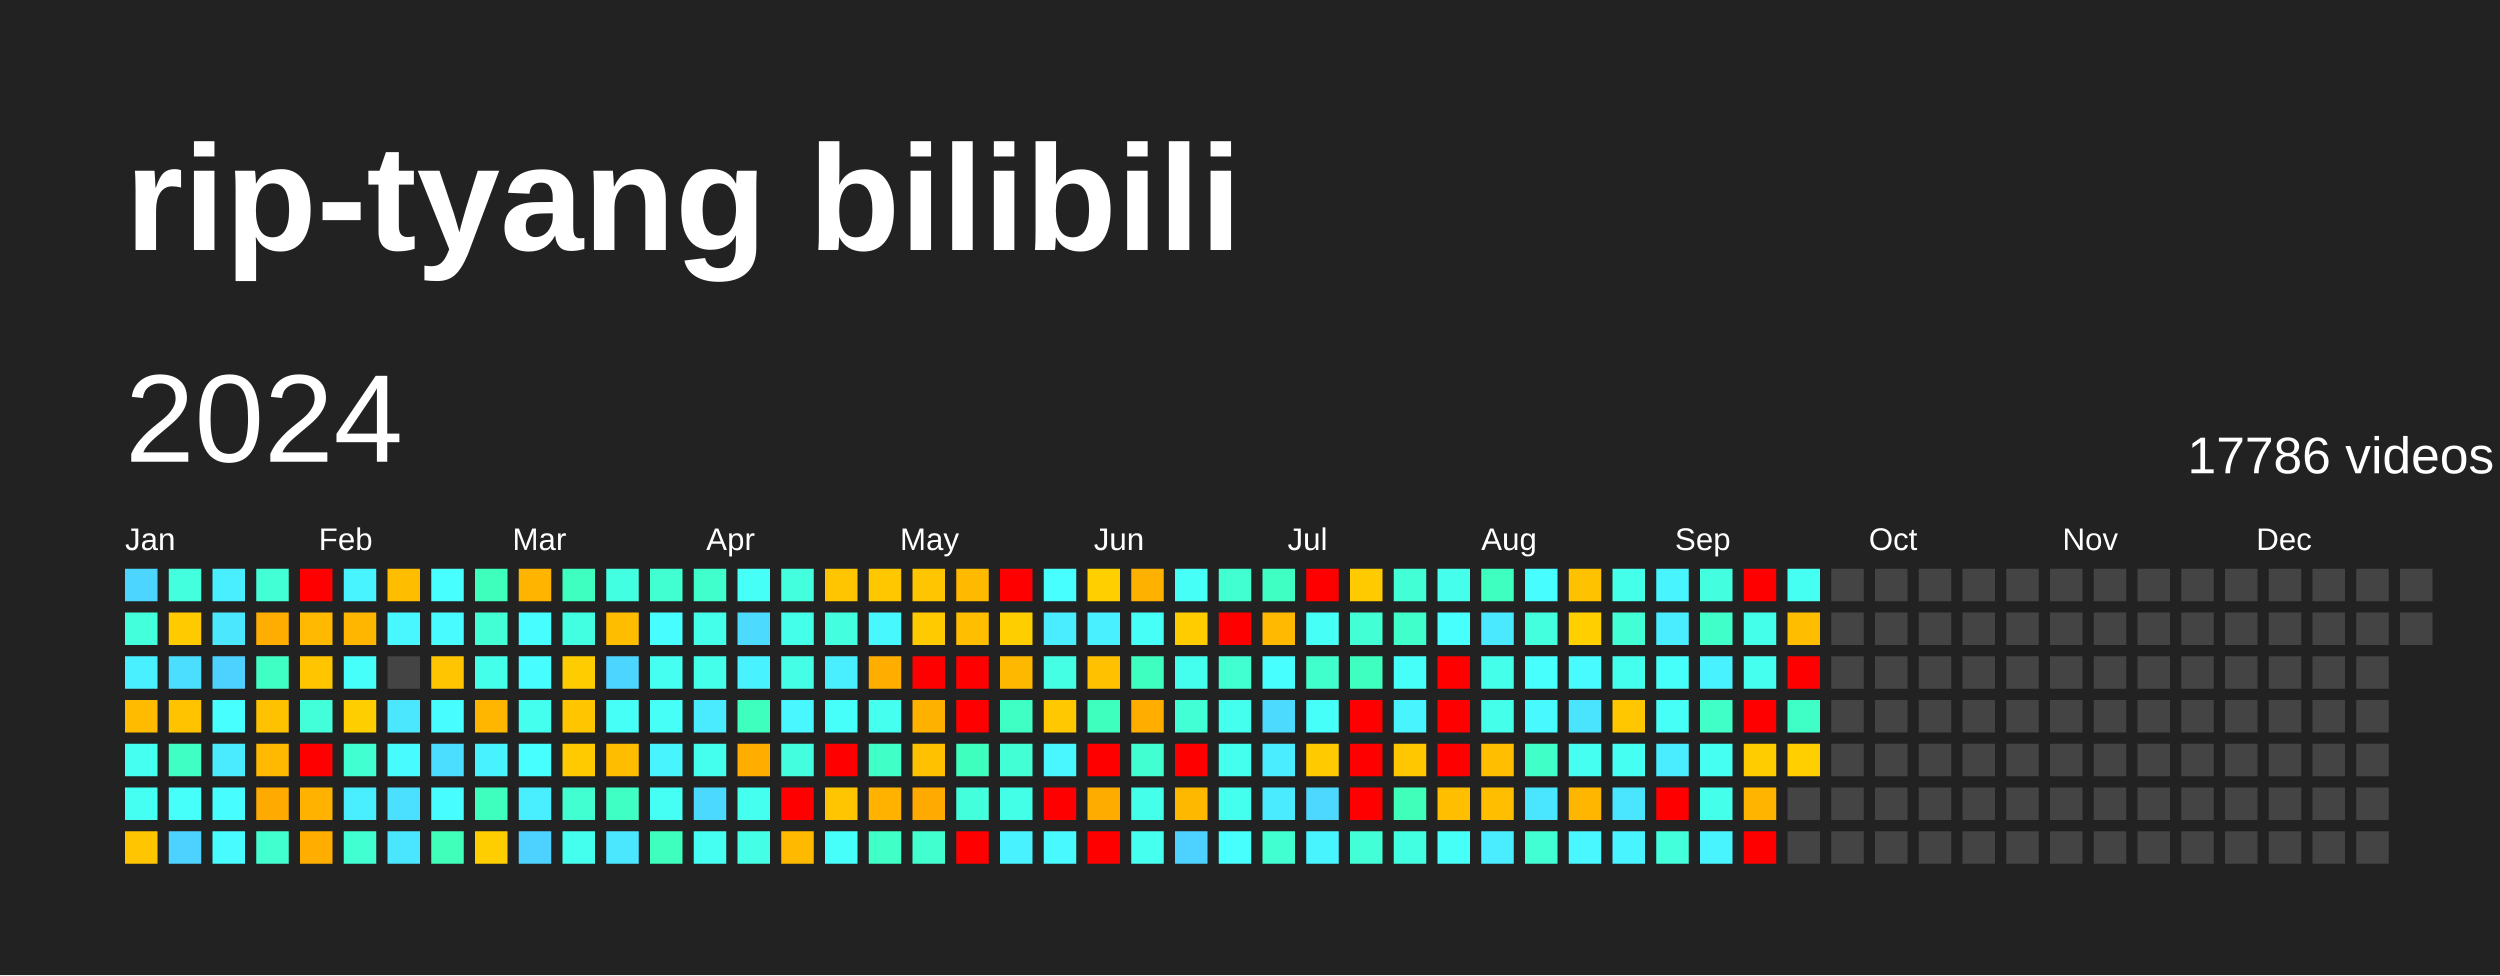
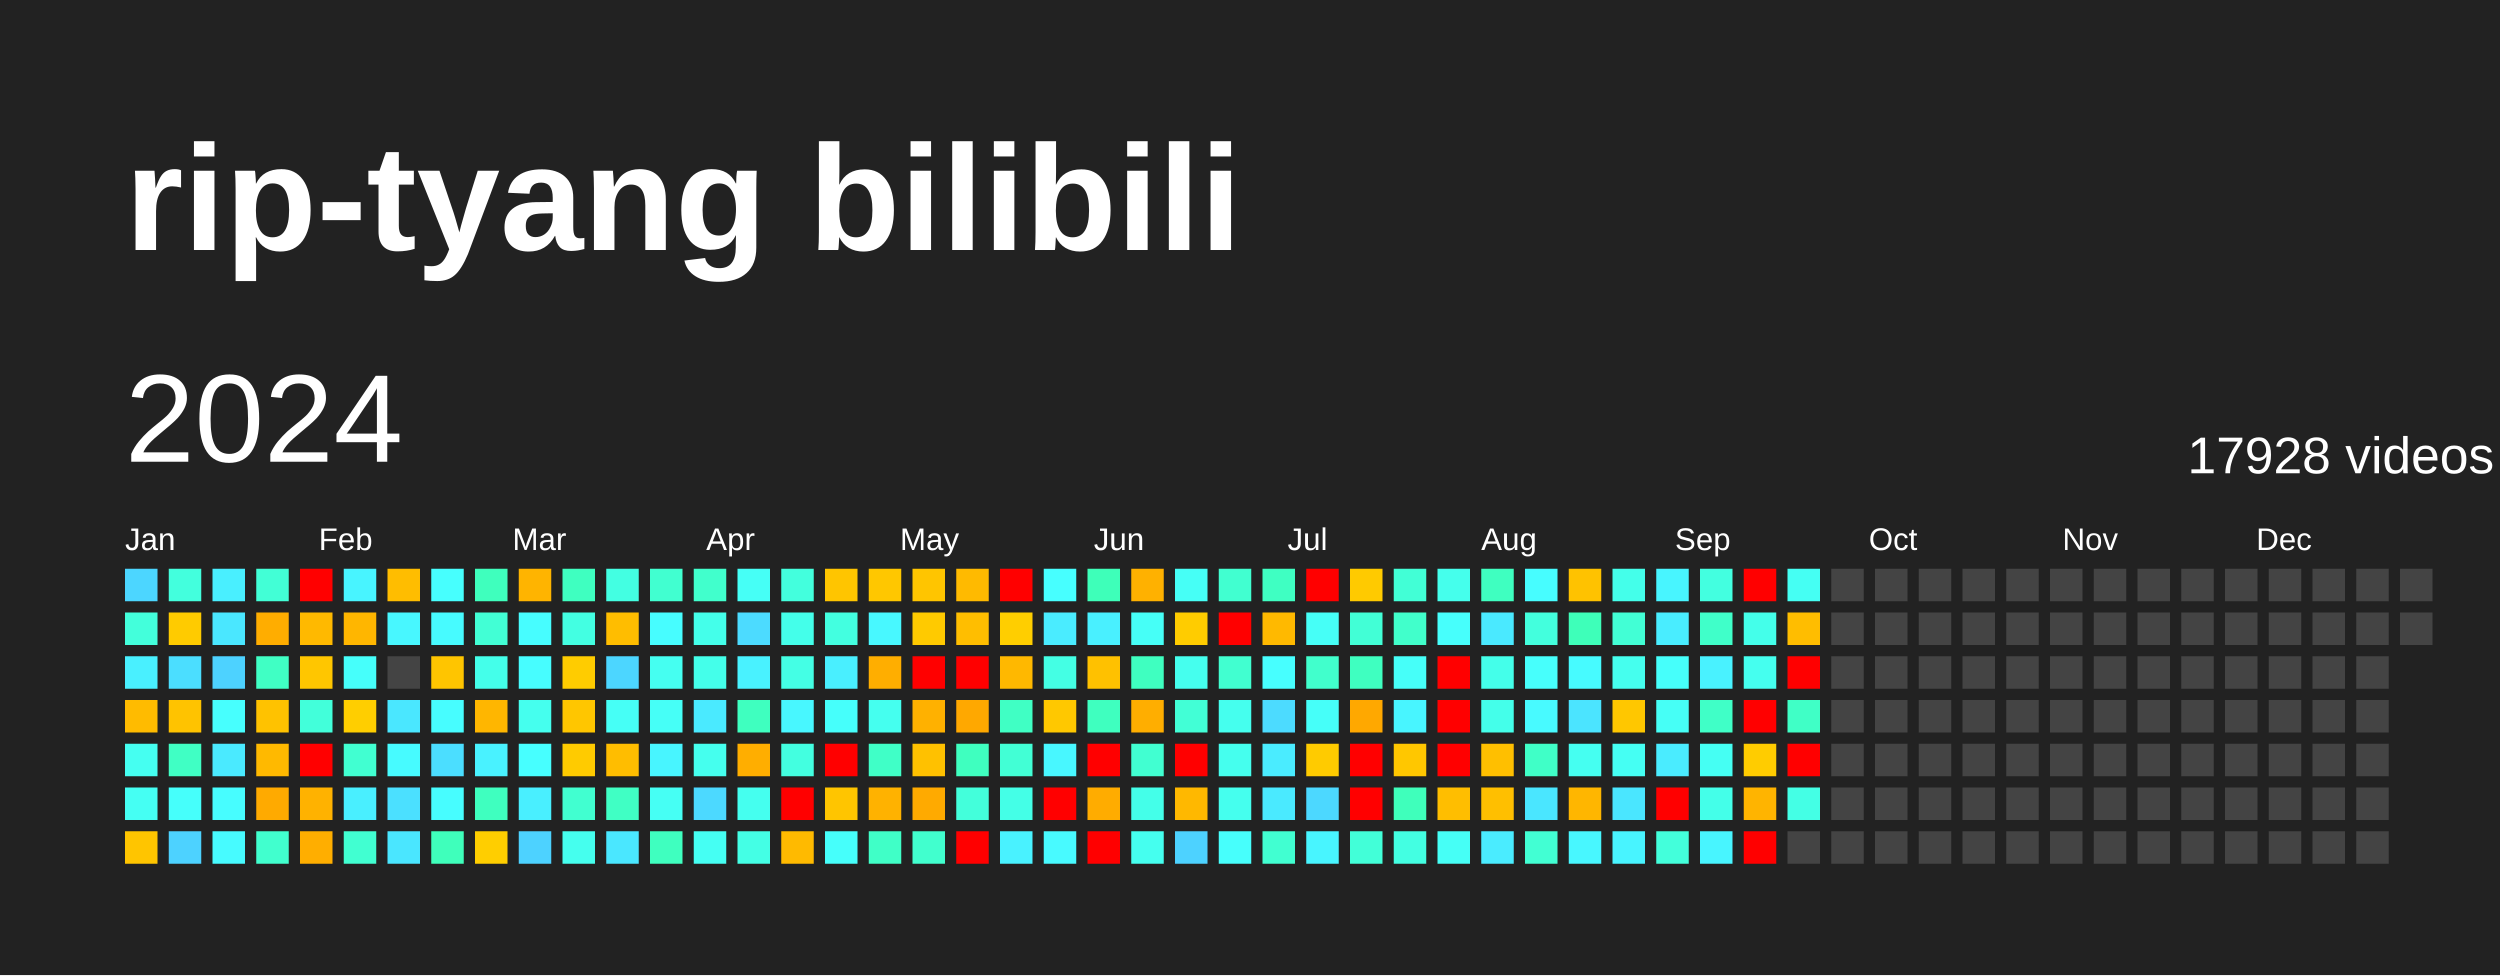
<svg xmlns="http://www.w3.org/2000/svg" baseProfile="full" height="78mm" version="1.1" viewBox="0,0,200,78" width="200mm">
  <defs />
  <rect fill="#222222" height="78" width="200" x="0" y="0" />
  <text fill="#FFFFFF" style="font-size:12px; font-family:Arial; font-weight:bold;" x="10" y="20">rip-tyang bilibili</text>
  <text dominant-baseline="hanging" fill="#FFFFFF" style="font-size:10.0px; font-family:Arial;" x="10" y="30">2024</text>
-   <text dominant-baseline="hanging" fill="#FFFFFF" style="font-size:4.125px; font-family:Arial;" x="175" y="35">17786 videos</text>
+   <text dominant-baseline="hanging" fill="#FFFFFF" style="font-size:4.125px; font-family:Arial;" x="175" y="35">17928 videos</text>
  <text fill="#FFFFFF" style="font-size:2.5px; font-family:Arial" x="10.0" y="44">Jan</text>
  <text fill="#FFFFFF" style="font-size:2.5px; font-family:Arial" x="25.5" y="44">Feb</text>
  <text fill="#FFFFFF" style="font-size:2.5px; font-family:Arial" x="41.0" y="44">Mar</text>
  <text fill="#FFFFFF" style="font-size:2.5px; font-family:Arial" x="56.5" y="44">Apr</text>
  <text fill="#FFFFFF" style="font-size:2.5px; font-family:Arial" x="72.0" y="44">May</text>
  <text fill="#FFFFFF" style="font-size:2.5px; font-family:Arial" x="87.5" y="44">Jun</text>
  <text fill="#FFFFFF" style="font-size:2.5px; font-family:Arial" x="103.0" y="44">Jul</text>
  <text fill="#FFFFFF" style="font-size:2.5px; font-family:Arial" x="118.5" y="44">Aug</text>
  <text fill="#FFFFFF" style="font-size:2.5px; font-family:Arial" x="134.0" y="44">Sep</text>
  <text fill="#FFFFFF" style="font-size:2.5px; font-family:Arial" x="149.5" y="44">Oct</text>
  <text fill="#FFFFFF" style="font-size:2.5px; font-family:Arial" x="165.0" y="44">Nov</text>
  <text fill="#FFFFFF" style="font-size:2.5px; font-family:Arial" x="180.5" y="44">Dec</text>
  <rect fill="#4cd6ff" height="2.6" width="2.6" x="10.0" y="45.5" />
  <rect fill="#43ffdb" height="2.6" width="2.6" x="10.0" y="49.0" />
  <rect fill="#49f0ff" height="2.6" width="2.6" x="10.0" y="52.5" />
  <rect fill="#ffbb00" height="2.6" width="2.6" x="10.0" y="56.0" />
  <rect fill="#45fff1" height="2.6" width="2.6" x="10.0" y="59.5" />
  <rect fill="#45fff3" height="2.6" width="2.6" x="10.0" y="63.0" />
  <rect fill="#ffc500" height="2.6" width="2.6" x="10.0" y="66.5" />
  <rect fill="#43ffdd" height="2.6" width="2.6" x="13.5" y="45.5" />
  <rect fill="#ffcb00" height="2.6" width="2.6" x="13.5" y="49.0" />
  <rect fill="#4bdeff" height="2.6" width="2.6" x="13.5" y="52.5" />
  <rect fill="#ffc300" height="2.6" width="2.6" x="13.5" y="56.0" />
  <rect fill="#40ffc4" height="2.6" width="2.6" x="13.5" y="59.5" />
  <rect fill="#46fffb" height="2.6" width="2.6" x="13.5" y="63.0" />
  <rect fill="#4dd2ff" height="2.6" width="2.6" x="13.5" y="66.5" />
  <rect fill="#49efff" height="2.6" width="2.6" x="17.0" y="45.5" />
  <rect fill="#4ae7ff" height="2.6" width="2.6" x="17.0" y="49.0" />
  <rect fill="#4dd2ff" height="2.6" width="2.6" x="17.0" y="52.5" />
  <rect fill="#47fffe" height="2.6" width="2.6" x="17.0" y="56.0" />
  <rect fill="#4aeaff" height="2.6" width="2.6" x="17.0" y="59.5" />
  <rect fill="#47fdff" height="2.6" width="2.6" x="17.0" y="63.0" />
  <rect fill="#47fbff" height="2.6" width="2.6" x="17.0" y="66.5" />
  <rect fill="#42ffd6" height="2.6" width="2.6" x="20.5" y="45.5" />
  <rect fill="#ffad00" height="2.6" width="2.6" x="20.5" y="49.0" />
  <rect fill="#40ffc4" height="2.6" width="2.6" x="20.5" y="52.5" />
  <rect fill="#ffc200" height="2.6" width="2.6" x="20.5" y="56.0" />
  <rect fill="#ffb900" height="2.6" width="2.6" x="20.5" y="59.5" />
  <rect fill="#ffaa00" height="2.6" width="2.6" x="20.5" y="63.0" />
  <rect fill="#41ffce" height="2.6" width="2.6" x="20.5" y="66.5" />
  <rect fill="red" height="2.6" width="2.6" x="24.0" y="45.5" />
  <rect fill="#ffb900" height="2.6" width="2.6" x="24.0" y="49.0" />
  <rect fill="#ffc600" height="2.6" width="2.6" x="24.0" y="52.5" />
  <rect fill="#42ffda" height="2.6" width="2.6" x="24.0" y="56.0" />
  <rect fill="red" height="2.6" width="2.6" x="24.0" y="59.5" />
  <rect fill="#ffb200" height="2.6" width="2.6" x="24.0" y="63.0" />
  <rect fill="#ffae00" height="2.6" width="2.6" x="24.0" y="66.5" />
  <rect fill="#48f4ff" height="2.6" width="2.6" x="27.5" y="45.5" />
  <rect fill="#ffb600" height="2.6" width="2.6" x="27.5" y="49.0" />
  <rect fill="#46fffb" height="2.6" width="2.6" x="27.5" y="52.5" />
  <rect fill="#ffce00" height="2.6" width="2.6" x="27.5" y="56.0" />
  <rect fill="#41ffd1" height="2.6" width="2.6" x="27.5" y="59.5" />
  <rect fill="#49efff" height="2.6" width="2.6" x="27.5" y="63.0" />
  <rect fill="#41ffd1" height="2.6" width="2.6" x="27.5" y="66.5" />
  <rect fill="#ffbd00" height="2.6" width="2.6" x="31.0" y="45.5" />
  <rect fill="#48f7ff" height="2.6" width="2.6" x="31.0" y="49.0" />
  <rect fill="#444444" height="2.6" width="2.6" x="31.0" y="52.5" />
  <rect fill="#4ae7ff" height="2.6" width="2.6" x="31.0" y="56.0" />
  <rect fill="#47fbff" height="2.6" width="2.6" x="31.0" y="59.5" />
  <rect fill="#4be0ff" height="2.6" width="2.6" x="31.0" y="63.0" />
  <rect fill="#4ae6ff" height="2.6" width="2.6" x="31.0" y="66.5" />
  <rect fill="#47fffe" height="2.6" width="2.6" x="34.5" y="45.5" />
  <rect fill="#47fbff" height="2.6" width="2.6" x="34.5" y="49.0" />
  <rect fill="#ffc500" height="2.6" width="2.6" x="34.5" y="52.5" />
  <rect fill="#47fdff" height="2.6" width="2.6" x="34.5" y="56.0" />
  <rect fill="#4bdeff" height="2.6" width="2.6" x="34.5" y="59.5" />
  <rect fill="#47fdff" height="2.6" width="2.6" x="34.5" y="63.0" />
  <rect fill="#3fffbb" height="2.6" width="2.6" x="34.5" y="66.5" />
  <rect fill="#3fffbd" height="2.6" width="2.6" x="38.0" y="45.5" />
  <rect fill="#42ffd5" height="2.6" width="2.6" x="38.0" y="49.0" />
  <rect fill="#44ffea" height="2.6" width="2.6" x="38.0" y="52.5" />
  <rect fill="#ffb600" height="2.6" width="2.6" x="38.0" y="56.0" />
  <rect fill="#49f2ff" height="2.6" width="2.6" x="38.0" y="59.5" />
  <rect fill="#3fffbf" height="2.6" width="2.6" x="38.0" y="63.0" />
  <rect fill="#ffce00" height="2.6" width="2.6" x="38.0" y="66.5" />
  <rect fill="#ffb400" height="2.6" width="2.6" x="41.5" y="45.5" />
  <rect fill="#47fdff" height="2.6" width="2.6" x="41.5" y="49.0" />
  <rect fill="#47fdff" height="2.6" width="2.6" x="41.5" y="52.5" />
  <rect fill="#45ffee" height="2.6" width="2.6" x="41.5" y="56.0" />
  <rect fill="#47ffff" height="2.6" width="2.6" x="41.5" y="59.5" />
  <rect fill="#49efff" height="2.6" width="2.6" x="41.5" y="63.0" />
  <rect fill="#4dd2ff" height="2.6" width="2.6" x="41.5" y="66.5" />
  <rect fill="#3fffc0" height="2.6" width="2.6" x="45.0" y="45.5" />
  <rect fill="#43ffe2" height="2.6" width="2.6" x="45.0" y="49.0" />
  <rect fill="#ffcc00" height="2.6" width="2.6" x="45.0" y="52.5" />
  <rect fill="#ffc600" height="2.6" width="2.6" x="45.0" y="56.0" />
  <rect fill="#ffcb00" height="2.6" width="2.6" x="45.0" y="59.5" />
  <rect fill="#41ffd0" height="2.6" width="2.6" x="45.0" y="63.0" />
  <rect fill="#45ffee" height="2.6" width="2.6" x="45.0" y="66.5" />
  <rect fill="#43ffe2" height="2.6" width="2.6" x="48.5" y="45.5" />
  <rect fill="#ffbd00" height="2.6" width="2.6" x="48.5" y="49.0" />
  <rect fill="#4cd6ff" height="2.6" width="2.6" x="48.5" y="52.5" />
  <rect fill="#46fff6" height="2.6" width="2.6" x="48.5" y="56.0" />
  <rect fill="#ffbd00" height="2.6" width="2.6" x="48.5" y="59.5" />
  <rect fill="#40ffc4" height="2.6" width="2.6" x="48.5" y="63.0" />
  <rect fill="#4ae7ff" height="2.6" width="2.6" x="48.5" y="66.5" />
  <rect fill="#41ffd0" height="2.6" width="2.6" x="52.0" y="45.5" />
  <rect fill="#47fdff" height="2.6" width="2.6" x="52.0" y="49.0" />
  <rect fill="#45fff1" height="2.6" width="2.6" x="52.0" y="52.5" />
  <rect fill="#46fff7" height="2.6" width="2.6" x="52.0" y="56.0" />
  <rect fill="#48f5ff" height="2.6" width="2.6" x="52.0" y="59.5" />
  <rect fill="#46fff4" height="2.6" width="2.6" x="52.0" y="63.0" />
  <rect fill="#3fffbf" height="2.6" width="2.6" x="52.0" y="66.5" />
  <rect fill="#41ffcc" height="2.6" width="2.6" x="55.5" y="45.5" />
  <rect fill="#44ffea" height="2.6" width="2.6" x="55.5" y="49.0" />
  <rect fill="#44ffea" height="2.6" width="2.6" x="55.5" y="52.5" />
  <rect fill="#4aeaff" height="2.6" width="2.6" x="55.5" y="56.0" />
  <rect fill="#45ffee" height="2.6" width="2.6" x="55.5" y="59.5" />
  <rect fill="#4cd9ff" height="2.6" width="2.6" x="55.5" y="63.0" />
  <rect fill="#45fff3" height="2.6" width="2.6" x="55.5" y="66.5" />
  <rect fill="#46fff6" height="2.6" width="2.6" x="59.0" y="45.5" />
  <rect fill="#4cdbff" height="2.6" width="2.6" x="59.0" y="49.0" />
  <rect fill="#49f2ff" height="2.6" width="2.6" x="59.0" y="52.5" />
  <rect fill="#3fffbf" height="2.6" width="2.6" x="59.0" y="56.0" />
  <rect fill="#ffae00" height="2.6" width="2.6" x="59.0" y="59.5" />
  <rect fill="#45ffef" height="2.6" width="2.6" x="59.0" y="63.0" />
  <rect fill="#44ffe5" height="2.6" width="2.6" x="59.0" y="66.5" />
  <rect fill="#43ffdd" height="2.6" width="2.6" x="62.5" y="45.5" />
  <rect fill="#44ffea" height="2.6" width="2.6" x="62.5" y="49.0" />
  <rect fill="#44ffe5" height="2.6" width="2.6" x="62.5" y="52.5" />
  <rect fill="#48f7ff" height="2.6" width="2.6" x="62.5" y="56.0" />
  <rect fill="#43ffe0" height="2.6" width="2.6" x="62.5" y="59.5" />
  <rect fill="red" height="2.6" width="2.6" x="62.5" y="63.0" />
  <rect fill="#ffba00" height="2.6" width="2.6" x="62.5" y="66.5" />
  <rect fill="#ffc500" height="2.6" width="2.6" x="66.0" y="45.5" />
  <rect fill="#43ffe0" height="2.6" width="2.6" x="66.0" y="49.0" />
  <rect fill="#49efff" height="2.6" width="2.6" x="66.0" y="52.5" />
  <rect fill="#46fffb" height="2.6" width="2.6" x="66.0" y="56.0" />
  <rect fill="red" height="2.6" width="2.6" x="66.0" y="59.5" />
  <rect fill="#ffc500" height="2.6" width="2.6" x="66.0" y="63.0" />
  <rect fill="#46fffb" height="2.6" width="2.6" x="66.0" y="66.5" />
  <rect fill="#ffc700" height="2.6" width="2.6" x="69.5" y="45.5" />
  <rect fill="#48f8ff" height="2.6" width="2.6" x="69.5" y="49.0" />
  <rect fill="#ffae00" height="2.6" width="2.6" x="69.5" y="52.5" />
  <rect fill="#45ffef" height="2.6" width="2.6" x="69.5" y="56.0" />
  <rect fill="#40ffc7" height="2.6" width="2.6" x="69.5" y="59.5" />
  <rect fill="#ffb200" height="2.6" width="2.6" x="69.5" y="63.0" />
  <rect fill="#40ffc7" height="2.6" width="2.6" x="69.5" y="66.5" />
  <rect fill="#ffc500" height="2.6" width="2.6" x="73.0" y="45.5" />
  <rect fill="#ffca00" height="2.6" width="2.6" x="73.0" y="49.0" />
  <rect fill="red" height="2.6" width="2.6" x="73.0" y="52.5" />
  <rect fill="#ffb100" height="2.6" width="2.6" x="73.0" y="56.0" />
  <rect fill="#ffc100" height="2.6" width="2.6" x="73.0" y="59.5" />
  <rect fill="#ffaa00" height="2.6" width="2.6" x="73.0" y="63.0" />
  <rect fill="#41ffce" height="2.6" width="2.6" x="73.0" y="66.5" />
  <rect fill="#ffba00" height="2.6" width="2.6" x="76.5" y="45.5" />
  <rect fill="#ffbe00" height="2.6" width="2.6" x="76.5" y="49.0" />
  <rect fill="red" height="2.6" width="2.6" x="76.5" y="52.5" />
-   <rect fill="red" height="2.6" width="2.6" x="76.5" y="56.0" />
+   <rect fill="#ffa800" height="2.6" width="2.6" x="76.5" y="56.0" />
  <rect fill="#3fffbf" height="2.6" width="2.6" x="76.5" y="59.5" />
  <rect fill="#43ffdb" height="2.6" width="2.6" x="76.5" y="63.0" />
  <rect fill="red" height="2.6" width="2.6" x="76.5" y="66.5" />
  <rect fill="red" height="2.6" width="2.6" x="80.0" y="45.5" />
  <rect fill="#ffce00" height="2.6" width="2.6" x="80.0" y="49.0" />
  <rect fill="#ffb800" height="2.6" width="2.6" x="80.0" y="52.5" />
  <rect fill="#40ffc4" height="2.6" width="2.6" x="80.0" y="56.0" />
  <rect fill="#42ffd5" height="2.6" width="2.6" x="80.0" y="59.5" />
  <rect fill="#44ffe7" height="2.6" width="2.6" x="80.0" y="63.0" />
  <rect fill="#49f2ff" height="2.6" width="2.6" x="80.0" y="66.5" />
  <rect fill="#47ffff" height="2.6" width="2.6" x="83.5" y="45.5" />
  <rect fill="#4aecff" height="2.6" width="2.6" x="83.5" y="49.0" />
  <rect fill="#44ffe4" height="2.6" width="2.6" x="83.5" y="52.5" />
  <rect fill="#ffc800" height="2.6" width="2.6" x="83.5" y="56.0" />
  <rect fill="#48f7ff" height="2.6" width="2.6" x="83.5" y="59.5" />
  <rect fill="red" height="2.6" width="2.6" x="83.5" y="63.0" />
  <rect fill="#48faff" height="2.6" width="2.6" x="83.5" y="66.5" />
-   <rect fill="#ffcf00" height="2.6" width="2.6" x="87.0" y="45.5" />
+   <rect fill="#3effb9" height="2.6" width="2.6" x="87.0" y="45.5" />
  <rect fill="#49f0ff" height="2.6" width="2.6" x="87.0" y="49.0" />
  <rect fill="#ffc100" height="2.6" width="2.6" x="87.0" y="52.5" />
  <rect fill="#3fffbf" height="2.6" width="2.6" x="87.0" y="56.0" />
  <rect fill="red" height="2.6" width="2.6" x="87.0" y="59.5" />
  <rect fill="#ffac00" height="2.6" width="2.6" x="87.0" y="63.0" />
  <rect fill="red" height="2.6" width="2.6" x="87.0" y="66.5" />
  <rect fill="#ffb100" height="2.6" width="2.6" x="90.5" y="45.5" />
  <rect fill="#46fff7" height="2.6" width="2.6" x="90.5" y="49.0" />
  <rect fill="#3fffc0" height="2.6" width="2.6" x="90.5" y="52.5" />
  <rect fill="#ffae00" height="2.6" width="2.6" x="90.5" y="56.0" />
  <rect fill="#41ffd1" height="2.6" width="2.6" x="90.5" y="59.5" />
  <rect fill="#44ffe9" height="2.6" width="2.6" x="90.5" y="63.0" />
  <rect fill="#45ffef" height="2.6" width="2.6" x="90.5" y="66.5" />
  <rect fill="#46fff6" height="2.6" width="2.6" x="94.0" y="45.5" />
  <rect fill="#ffcc00" height="2.6" width="2.6" x="94.0" y="49.0" />
  <rect fill="#45ffee" height="2.6" width="2.6" x="94.0" y="52.5" />
  <rect fill="#42ffd6" height="2.6" width="2.6" x="94.0" y="56.0" />
  <rect fill="red" height="2.6" width="2.6" x="94.0" y="59.5" />
  <rect fill="#ffb800" height="2.6" width="2.6" x="94.0" y="63.0" />
  <rect fill="#4dd2ff" height="2.6" width="2.6" x="94.0" y="66.5" />
  <rect fill="#41ffd0" height="2.6" width="2.6" x="97.5" y="45.5" />
  <rect fill="red" height="2.6" width="2.6" x="97.5" y="49.0" />
  <rect fill="#41ffd0" height="2.6" width="2.6" x="97.5" y="52.5" />
  <rect fill="#45ffee" height="2.6" width="2.6" x="97.5" y="56.0" />
  <rect fill="#45ffee" height="2.6" width="2.6" x="97.5" y="59.5" />
  <rect fill="#45ffee" height="2.6" width="2.6" x="97.5" y="63.0" />
  <rect fill="#47fffc" height="2.6" width="2.6" x="97.5" y="66.5" />
  <rect fill="#3fffc2" height="2.6" width="2.6" x="101.0" y="45.5" />
  <rect fill="#ffb900" height="2.6" width="2.6" x="101.0" y="49.0" />
  <rect fill="#47ffff" height="2.6" width="2.6" x="101.0" y="52.5" />
  <rect fill="#4cdbff" height="2.6" width="2.6" x="101.0" y="56.0" />
  <rect fill="#4aecff" height="2.6" width="2.6" x="101.0" y="59.5" />
  <rect fill="#4aeaff" height="2.6" width="2.6" x="101.0" y="63.0" />
  <rect fill="#41ffd1" height="2.6" width="2.6" x="101.0" y="66.5" />
  <rect fill="red" height="2.6" width="2.6" x="104.5" y="45.5" />
  <rect fill="#46fff7" height="2.6" width="2.6" x="104.5" y="49.0" />
  <rect fill="#41ffcc" height="2.6" width="2.6" x="104.5" y="52.5" />
  <rect fill="#46fff9" height="2.6" width="2.6" x="104.5" y="56.0" />
  <rect fill="#ffcb00" height="2.6" width="2.6" x="104.5" y="59.5" />
  <rect fill="#4cd8ff" height="2.6" width="2.6" x="104.5" y="63.0" />
  <rect fill="#48f5ff" height="2.6" width="2.6" x="104.5" y="66.5" />
  <rect fill="#ffca00" height="2.6" width="2.6" x="108.0" y="45.5" />
  <rect fill="#42ffd6" height="2.6" width="2.6" x="108.0" y="49.0" />
  <rect fill="#3fffc0" height="2.6" width="2.6" x="108.0" y="52.5" />
-   <rect fill="red" height="2.6" width="2.6" x="108.0" y="56.0" />
+   <rect fill="#ffa800" height="2.6" width="2.6" x="108.0" y="56.0" />
  <rect fill="red" height="2.6" width="2.6" x="108.0" y="59.5" />
  <rect fill="red" height="2.6" width="2.6" x="108.0" y="63.0" />
  <rect fill="#42ffd8" height="2.6" width="2.6" x="108.0" y="66.5" />
  <rect fill="#42ffd6" height="2.6" width="2.6" x="111.5" y="45.5" />
  <rect fill="#41ffcb" height="2.6" width="2.6" x="111.5" y="49.0" />
  <rect fill="#46fff9" height="2.6" width="2.6" x="111.5" y="52.5" />
  <rect fill="#48f5ff" height="2.6" width="2.6" x="111.5" y="56.0" />
  <rect fill="#ffc700" height="2.6" width="2.6" x="111.5" y="59.5" />
  <rect fill="#3fffbb" height="2.6" width="2.6" x="111.5" y="63.0" />
  <rect fill="#43ffe2" height="2.6" width="2.6" x="111.5" y="66.5" />
  <rect fill="#45ffec" height="2.6" width="2.6" x="115.0" y="45.5" />
  <rect fill="#47fffc" height="2.6" width="2.6" x="115.0" y="49.0" />
  <rect fill="red" height="2.6" width="2.6" x="115.0" y="52.5" />
  <rect fill="red" height="2.6" width="2.6" x="115.0" y="56.0" />
  <rect fill="red" height="2.6" width="2.6" x="115.0" y="59.5" />
  <rect fill="#ffbe00" height="2.6" width="2.6" x="115.0" y="63.0" />
  <rect fill="#46fff6" height="2.6" width="2.6" x="115.0" y="66.5" />
  <rect fill="#3fffc0" height="2.6" width="2.6" x="118.5" y="45.5" />
  <rect fill="#4ae9ff" height="2.6" width="2.6" x="118.5" y="49.0" />
  <rect fill="#44ffea" height="2.6" width="2.6" x="118.5" y="52.5" />
  <rect fill="#44ffea" height="2.6" width="2.6" x="118.5" y="56.0" />
  <rect fill="#ffbf00" height="2.6" width="2.6" x="118.5" y="59.5" />
  <rect fill="#ffbf00" height="2.6" width="2.6" x="118.5" y="63.0" />
  <rect fill="#4aecff" height="2.6" width="2.6" x="118.5" y="66.5" />
  <rect fill="#47fdff" height="2.6" width="2.6" x="122.0" y="45.5" />
  <rect fill="#43ffdd" height="2.6" width="2.6" x="122.0" y="49.0" />
  <rect fill="#47fffc" height="2.6" width="2.6" x="122.0" y="52.5" />
  <rect fill="#48faff" height="2.6" width="2.6" x="122.0" y="56.0" />
  <rect fill="#40ffc7" height="2.6" width="2.6" x="122.0" y="59.5" />
  <rect fill="#4ae6ff" height="2.6" width="2.6" x="122.0" y="63.0" />
  <rect fill="#42ffd3" height="2.6" width="2.6" x="122.0" y="66.5" />
  <rect fill="#ffc200" height="2.6" width="2.6" x="125.5" y="45.5" />
-   <rect fill="#ffcf00" height="2.6" width="2.6" x="125.5" y="49.0" />
+   <rect fill="#3effb9" height="2.6" width="2.6" x="125.5" y="49.0" />
  <rect fill="#47fbff" height="2.6" width="2.6" x="125.5" y="52.5" />
  <rect fill="#4be4ff" height="2.6" width="2.6" x="125.5" y="56.0" />
  <rect fill="#45fff1" height="2.6" width="2.6" x="125.5" y="59.5" />
  <rect fill="#ffb600" height="2.6" width="2.6" x="125.5" y="63.0" />
  <rect fill="#48f7ff" height="2.6" width="2.6" x="125.5" y="66.5" />
  <rect fill="#44ffea" height="2.6" width="2.6" x="129.0" y="45.5" />
  <rect fill="#42ffd5" height="2.6" width="2.6" x="129.0" y="49.0" />
  <rect fill="#45ffee" height="2.6" width="2.6" x="129.0" y="52.5" />
  <rect fill="#ffc700" height="2.6" width="2.6" x="129.0" y="56.0" />
  <rect fill="#45fff3" height="2.6" width="2.6" x="129.0" y="59.5" />
  <rect fill="#4ae6ff" height="2.6" width="2.6" x="129.0" y="63.0" />
  <rect fill="#48f4ff" height="2.6" width="2.6" x="129.0" y="66.5" />
  <rect fill="#48f5ff" height="2.6" width="2.6" x="132.5" y="45.5" />
  <rect fill="#49edff" height="2.6" width="2.6" x="132.5" y="49.0" />
  <rect fill="#46fffb" height="2.6" width="2.6" x="132.5" y="52.5" />
  <rect fill="#46fff6" height="2.6" width="2.6" x="132.5" y="56.0" />
  <rect fill="#4aecff" height="2.6" width="2.6" x="132.5" y="59.5" />
  <rect fill="red" height="2.6" width="2.6" x="132.5" y="63.0" />
  <rect fill="#43ffdb" height="2.6" width="2.6" x="132.5" y="66.5" />
  <rect fill="#43ffe0" height="2.6" width="2.6" x="136.0" y="45.5" />
  <rect fill="#40ffc9" height="2.6" width="2.6" x="136.0" y="49.0" />
  <rect fill="#49f2ff" height="2.6" width="2.6" x="136.0" y="52.5" />
  <rect fill="#40ffc7" height="2.6" width="2.6" x="136.0" y="56.0" />
  <rect fill="#45fff3" height="2.6" width="2.6" x="136.0" y="59.5" />
  <rect fill="#44ffe9" height="2.6" width="2.6" x="136.0" y="63.0" />
  <rect fill="#48f5ff" height="2.6" width="2.6" x="136.0" y="66.5" />
  <rect fill="red" height="2.6" width="2.6" x="139.5" y="45.5" />
  <rect fill="#44ffea" height="2.6" width="2.6" x="139.5" y="49.0" />
  <rect fill="#45ffef" height="2.6" width="2.6" x="139.5" y="52.5" />
  <rect fill="red" height="2.6" width="2.6" x="139.5" y="56.0" />
  <rect fill="#ffcc00" height="2.6" width="2.6" x="139.5" y="59.5" />
  <rect fill="#ffb400" height="2.6" width="2.6" x="139.5" y="63.0" />
  <rect fill="red" height="2.6" width="2.6" x="139.5" y="66.5" />
  <rect fill="#45fff3" height="2.6" width="2.6" x="143.0" y="45.5" />
  <rect fill="#ffbd00" height="2.6" width="2.6" x="143.0" y="49.0" />
  <rect fill="red" height="2.6" width="2.6" x="143.0" y="52.5" />
  <rect fill="#40ffc6" height="2.6" width="2.6" x="143.0" y="56.0" />
-   <rect fill="#ffcf00" height="2.6" width="2.6" x="143.0" y="59.5" />
-   <rect fill="#444444" height="2.6" width="2.6" x="143.0" y="63.0" />
+   <rect fill="red" height="2.6" width="2.6" x="143.0" y="59.5" />
+   <rect fill="#44ffe5" height="2.6" width="2.6" x="143.0" y="63.0" />
  <rect fill="#444444" height="2.6" width="2.6" x="143.0" y="66.5" />
  <rect fill="#444444" height="2.6" width="2.6" x="146.5" y="45.5" />
  <rect fill="#444444" height="2.6" width="2.6" x="146.5" y="49.0" />
  <rect fill="#444444" height="2.6" width="2.6" x="146.5" y="52.5" />
  <rect fill="#444444" height="2.6" width="2.6" x="146.5" y="56.0" />
  <rect fill="#444444" height="2.6" width="2.6" x="146.5" y="59.5" />
  <rect fill="#444444" height="2.6" width="2.6" x="146.5" y="63.0" />
  <rect fill="#444444" height="2.6" width="2.6" x="146.5" y="66.5" />
  <rect fill="#444444" height="2.6" width="2.6" x="150.0" y="45.5" />
  <rect fill="#444444" height="2.6" width="2.6" x="150.0" y="49.0" />
  <rect fill="#444444" height="2.6" width="2.6" x="150.0" y="52.5" />
  <rect fill="#444444" height="2.6" width="2.6" x="150.0" y="56.0" />
  <rect fill="#444444" height="2.6" width="2.6" x="150.0" y="59.5" />
  <rect fill="#444444" height="2.6" width="2.6" x="150.0" y="63.0" />
  <rect fill="#444444" height="2.6" width="2.6" x="150.0" y="66.5" />
  <rect fill="#444444" height="2.6" width="2.6" x="153.5" y="45.5" />
  <rect fill="#444444" height="2.6" width="2.6" x="153.5" y="49.0" />
  <rect fill="#444444" height="2.6" width="2.6" x="153.5" y="52.5" />
  <rect fill="#444444" height="2.6" width="2.6" x="153.5" y="56.0" />
  <rect fill="#444444" height="2.6" width="2.6" x="153.5" y="59.5" />
  <rect fill="#444444" height="2.6" width="2.6" x="153.5" y="63.0" />
  <rect fill="#444444" height="2.6" width="2.6" x="153.5" y="66.5" />
  <rect fill="#444444" height="2.6" width="2.6" x="157.0" y="45.5" />
  <rect fill="#444444" height="2.6" width="2.6" x="157.0" y="49.0" />
  <rect fill="#444444" height="2.6" width="2.6" x="157.0" y="52.5" />
  <rect fill="#444444" height="2.6" width="2.6" x="157.0" y="56.0" />
  <rect fill="#444444" height="2.6" width="2.6" x="157.0" y="59.5" />
  <rect fill="#444444" height="2.6" width="2.6" x="157.0" y="63.0" />
  <rect fill="#444444" height="2.6" width="2.6" x="157.0" y="66.5" />
  <rect fill="#444444" height="2.6" width="2.6" x="160.5" y="45.5" />
  <rect fill="#444444" height="2.6" width="2.6" x="160.5" y="49.0" />
  <rect fill="#444444" height="2.6" width="2.6" x="160.5" y="52.5" />
  <rect fill="#444444" height="2.6" width="2.6" x="160.5" y="56.0" />
  <rect fill="#444444" height="2.6" width="2.6" x="160.5" y="59.5" />
  <rect fill="#444444" height="2.6" width="2.6" x="160.5" y="63.0" />
  <rect fill="#444444" height="2.6" width="2.6" x="160.5" y="66.5" />
  <rect fill="#444444" height="2.6" width="2.6" x="164.0" y="45.5" />
  <rect fill="#444444" height="2.6" width="2.6" x="164.0" y="49.0" />
  <rect fill="#444444" height="2.6" width="2.6" x="164.0" y="52.5" />
  <rect fill="#444444" height="2.6" width="2.6" x="164.0" y="56.0" />
  <rect fill="#444444" height="2.6" width="2.6" x="164.0" y="59.5" />
  <rect fill="#444444" height="2.6" width="2.6" x="164.0" y="63.0" />
  <rect fill="#444444" height="2.6" width="2.6" x="164.0" y="66.5" />
  <rect fill="#444444" height="2.6" width="2.6" x="167.5" y="45.5" />
  <rect fill="#444444" height="2.6" width="2.6" x="167.5" y="49.0" />
  <rect fill="#444444" height="2.6" width="2.6" x="167.5" y="52.5" />
  <rect fill="#444444" height="2.6" width="2.6" x="167.5" y="56.0" />
  <rect fill="#444444" height="2.6" width="2.6" x="167.5" y="59.5" />
  <rect fill="#444444" height="2.6" width="2.6" x="167.5" y="63.0" />
  <rect fill="#444444" height="2.6" width="2.6" x="167.5" y="66.5" />
  <rect fill="#444444" height="2.6" width="2.6" x="171.0" y="45.5" />
  <rect fill="#444444" height="2.6" width="2.6" x="171.0" y="49.0" />
  <rect fill="#444444" height="2.6" width="2.6" x="171.0" y="52.5" />
  <rect fill="#444444" height="2.6" width="2.6" x="171.0" y="56.0" />
  <rect fill="#444444" height="2.6" width="2.6" x="171.0" y="59.5" />
  <rect fill="#444444" height="2.6" width="2.6" x="171.0" y="63.0" />
  <rect fill="#444444" height="2.6" width="2.6" x="171.0" y="66.5" />
  <rect fill="#444444" height="2.6" width="2.6" x="174.5" y="45.5" />
  <rect fill="#444444" height="2.6" width="2.6" x="174.5" y="49.0" />
  <rect fill="#444444" height="2.6" width="2.6" x="174.5" y="52.5" />
  <rect fill="#444444" height="2.6" width="2.6" x="174.5" y="56.0" />
  <rect fill="#444444" height="2.6" width="2.6" x="174.5" y="59.5" />
  <rect fill="#444444" height="2.6" width="2.6" x="174.5" y="63.0" />
  <rect fill="#444444" height="2.6" width="2.6" x="174.5" y="66.5" />
  <rect fill="#444444" height="2.6" width="2.6" x="178.0" y="45.5" />
  <rect fill="#444444" height="2.6" width="2.6" x="178.0" y="49.0" />
  <rect fill="#444444" height="2.6" width="2.6" x="178.0" y="52.5" />
  <rect fill="#444444" height="2.6" width="2.6" x="178.0" y="56.0" />
  <rect fill="#444444" height="2.6" width="2.6" x="178.0" y="59.5" />
  <rect fill="#444444" height="2.6" width="2.6" x="178.0" y="63.0" />
  <rect fill="#444444" height="2.6" width="2.6" x="178.0" y="66.5" />
  <rect fill="#444444" height="2.6" width="2.6" x="181.5" y="45.5" />
  <rect fill="#444444" height="2.6" width="2.6" x="181.5" y="49.0" />
  <rect fill="#444444" height="2.6" width="2.6" x="181.5" y="52.5" />
  <rect fill="#444444" height="2.6" width="2.6" x="181.5" y="56.0" />
  <rect fill="#444444" height="2.6" width="2.6" x="181.5" y="59.5" />
  <rect fill="#444444" height="2.6" width="2.6" x="181.5" y="63.0" />
  <rect fill="#444444" height="2.6" width="2.6" x="181.5" y="66.5" />
  <rect fill="#444444" height="2.6" width="2.6" x="185.0" y="45.5" />
  <rect fill="#444444" height="2.6" width="2.6" x="185.0" y="49.0" />
  <rect fill="#444444" height="2.6" width="2.6" x="185.0" y="52.5" />
  <rect fill="#444444" height="2.6" width="2.6" x="185.0" y="56.0" />
  <rect fill="#444444" height="2.6" width="2.6" x="185.0" y="59.5" />
  <rect fill="#444444" height="2.6" width="2.6" x="185.0" y="63.0" />
  <rect fill="#444444" height="2.6" width="2.6" x="185.0" y="66.5" />
  <rect fill="#444444" height="2.6" width="2.6" x="188.5" y="45.5" />
  <rect fill="#444444" height="2.6" width="2.6" x="188.5" y="49.0" />
  <rect fill="#444444" height="2.6" width="2.6" x="188.5" y="52.5" />
  <rect fill="#444444" height="2.6" width="2.6" x="188.5" y="56.0" />
  <rect fill="#444444" height="2.6" width="2.6" x="188.5" y="59.5" />
  <rect fill="#444444" height="2.6" width="2.6" x="188.5" y="63.0" />
  <rect fill="#444444" height="2.6" width="2.6" x="188.5" y="66.5" />
  <rect fill="#444444" height="2.6" width="2.6" x="192.0" y="45.5" />
  <rect fill="#444444" height="2.6" width="2.6" x="192.0" y="49.0" />
</svg>
